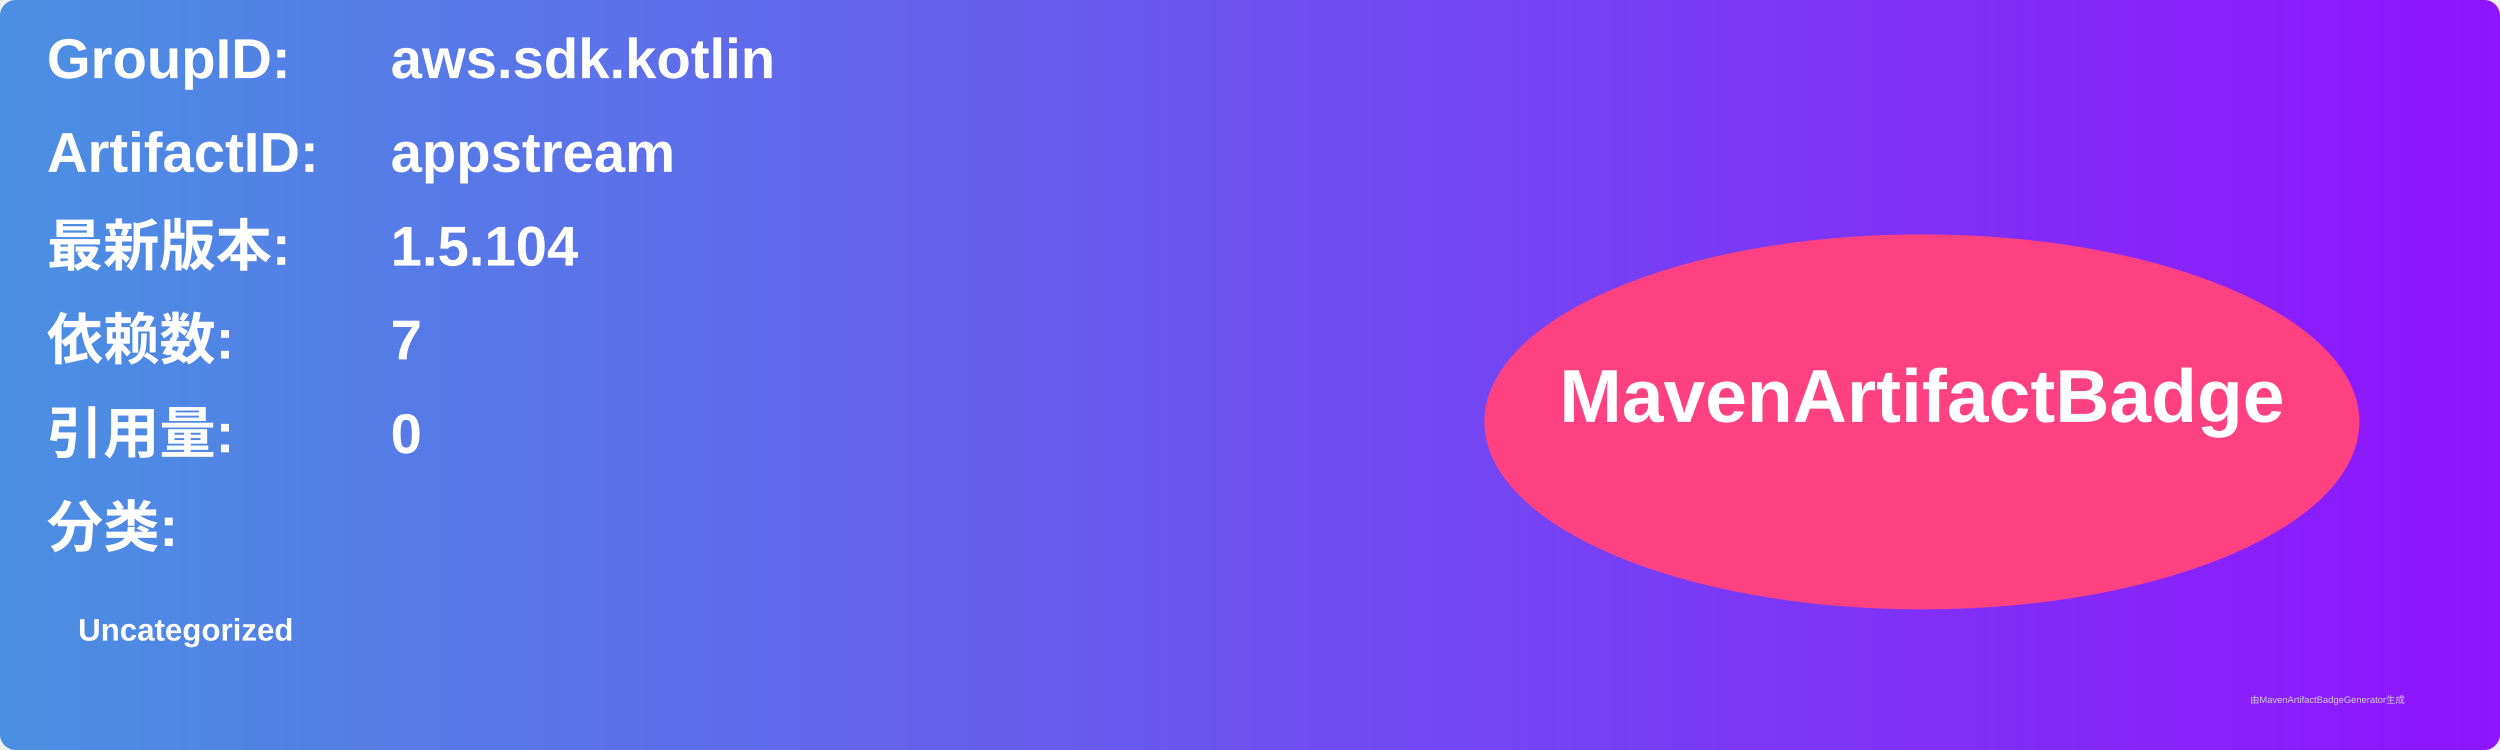
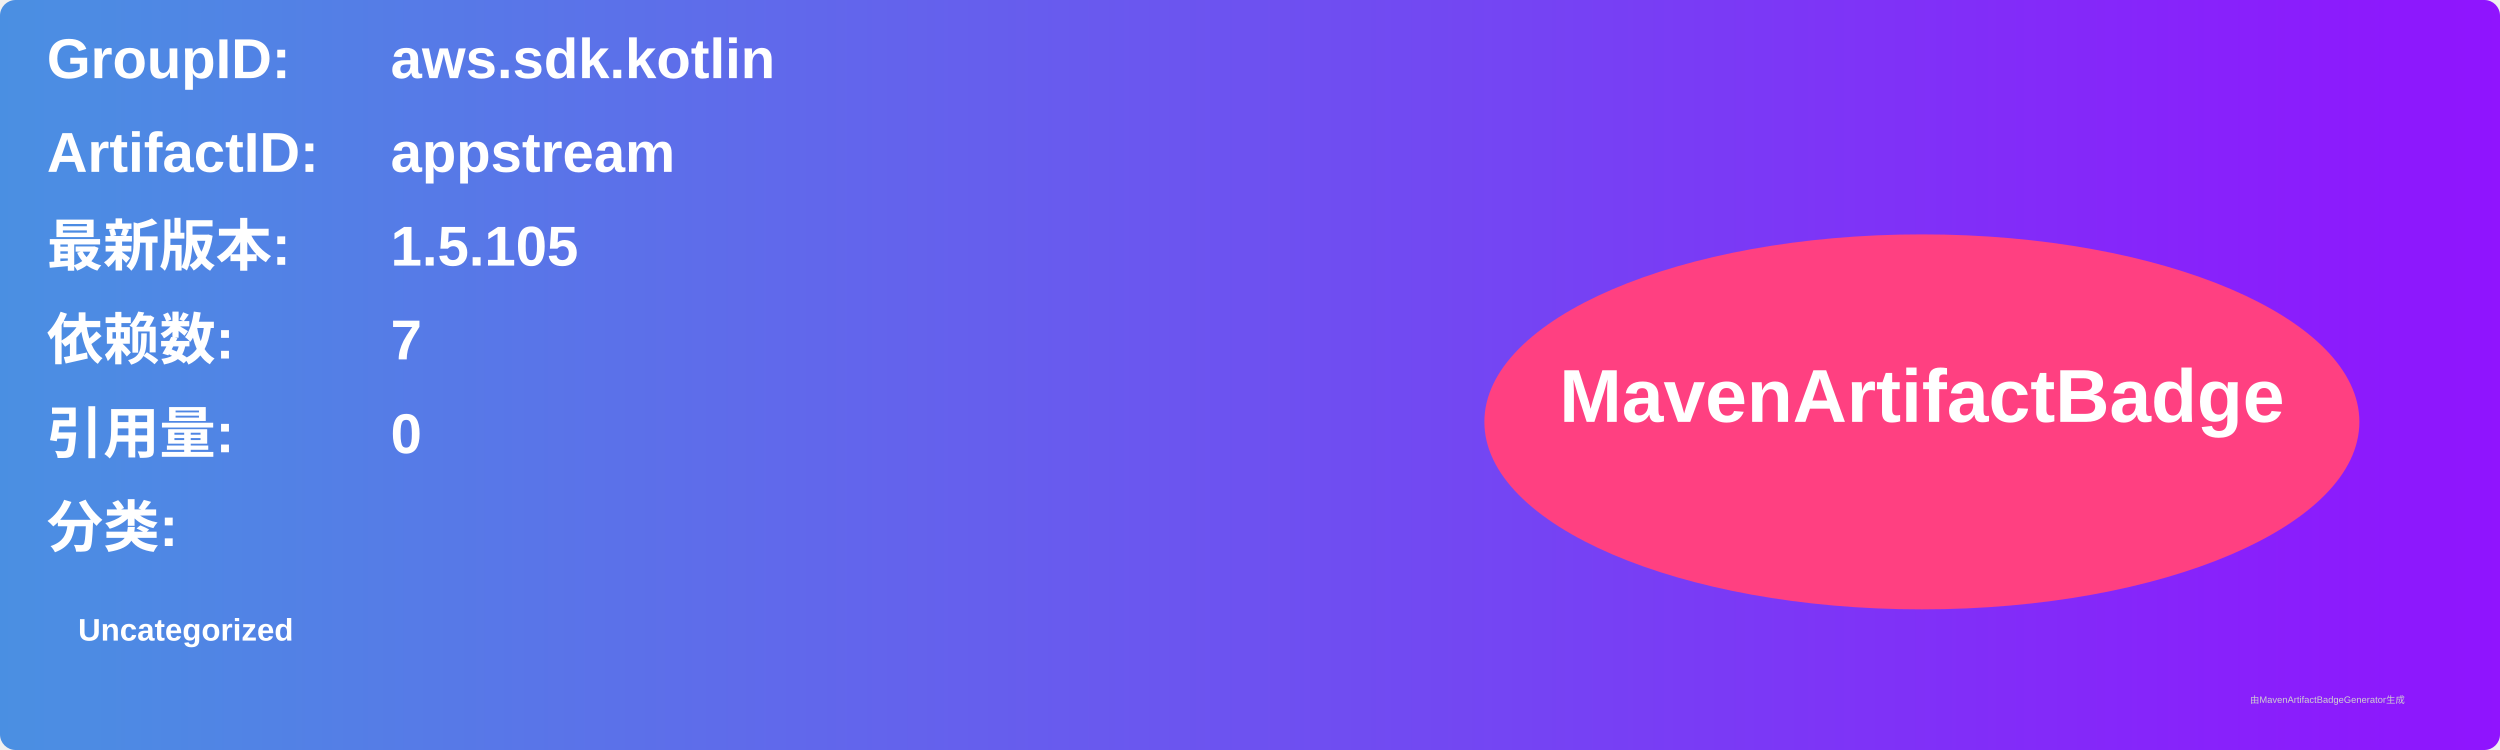
<svg xmlns="http://www.w3.org/2000/svg" width="800" height="240" viewBox="0 0 800 240">
  <linearGradient id="grad" x1="0%" y1="0%" x2="100%" y2="0%">
    <stop offset="0%" stop-color="#4a90e2" />
    <stop offset="100%" stop-color="#9013fe" />
  </linearGradient>
  <rect width="100%" height="100%" rx="5" ry="5" fill="url(#grad)" />
  <g transform="translate(15, 15)">
    <text x="0" y="10" font-family="Arial" font-size="18" fill="white" font-weight="bold" width="260">GroupID:</text>
    <text x="110" y="10" font-family="Arial" font-size="18" fill="white" font-weight="bold" width="460">aws.sdk.kotlin</text>
    <text x="0" y="40" font-family="Arial" font-size="18" fill="white" font-weight="bold" width="260">ArtifactID:</text>
    <text x="110" y="40" font-family="Arial" font-size="18" fill="white" font-weight="bold" width="460">appstream</text>
    <text x="0" y="70" font-family="Arial" font-size="18" fill="white" font-weight="bold">最新版本:</text>
    <text x="110" y="70" font-family="Arial" font-size="18" fill="white" font-weight="bold">
-       <tspan font-weight="bold">1.5.104</tspan>
+       <tspan font-weight="bold">1.5.105</tspan>
    </text>
    <text x="0" y="100" font-family="Arial" font-size="18" fill="white" font-weight="bold">依赖数: </text>
    <text x="110" y="100" font-family="Arial" font-size="18" fill="white">
      <tspan font-weight="bold">7</tspan>
    </text>
    <text x="0" y="130" font-family="Arial" font-size="18" fill="white" font-weight="bold">引用量: </text>
    <text x="110" y="130" font-family="Arial" font-size="18" fill="white">
      <tspan font-weight="bold">0</tspan>
    </text>
    <text x="0" y="160" font-family="Arial" font-size="18" fill="white" font-weight="bold">分类:</text>
    <text x="10" y="190" font-family="Arial" font-size="10" fill="white">
      <tspan font-weight="bold">Uncategorized</tspan>
    </text>
    <ellipse cx="600" cy="120" rx="140" ry="60" fill="#ff4081" />
    <text x="600" y="120" text-anchor="middle" font-family="Arial" font-size="24" fill="white" font-weight="bold">MavenArtifactBadge</text>
  </g>
  <text x="720" y="225" font-family="Arial" font-size="3" fill="#d0d0d0">由MavenArtifactBadgeGenerator生成</text>
</svg>
